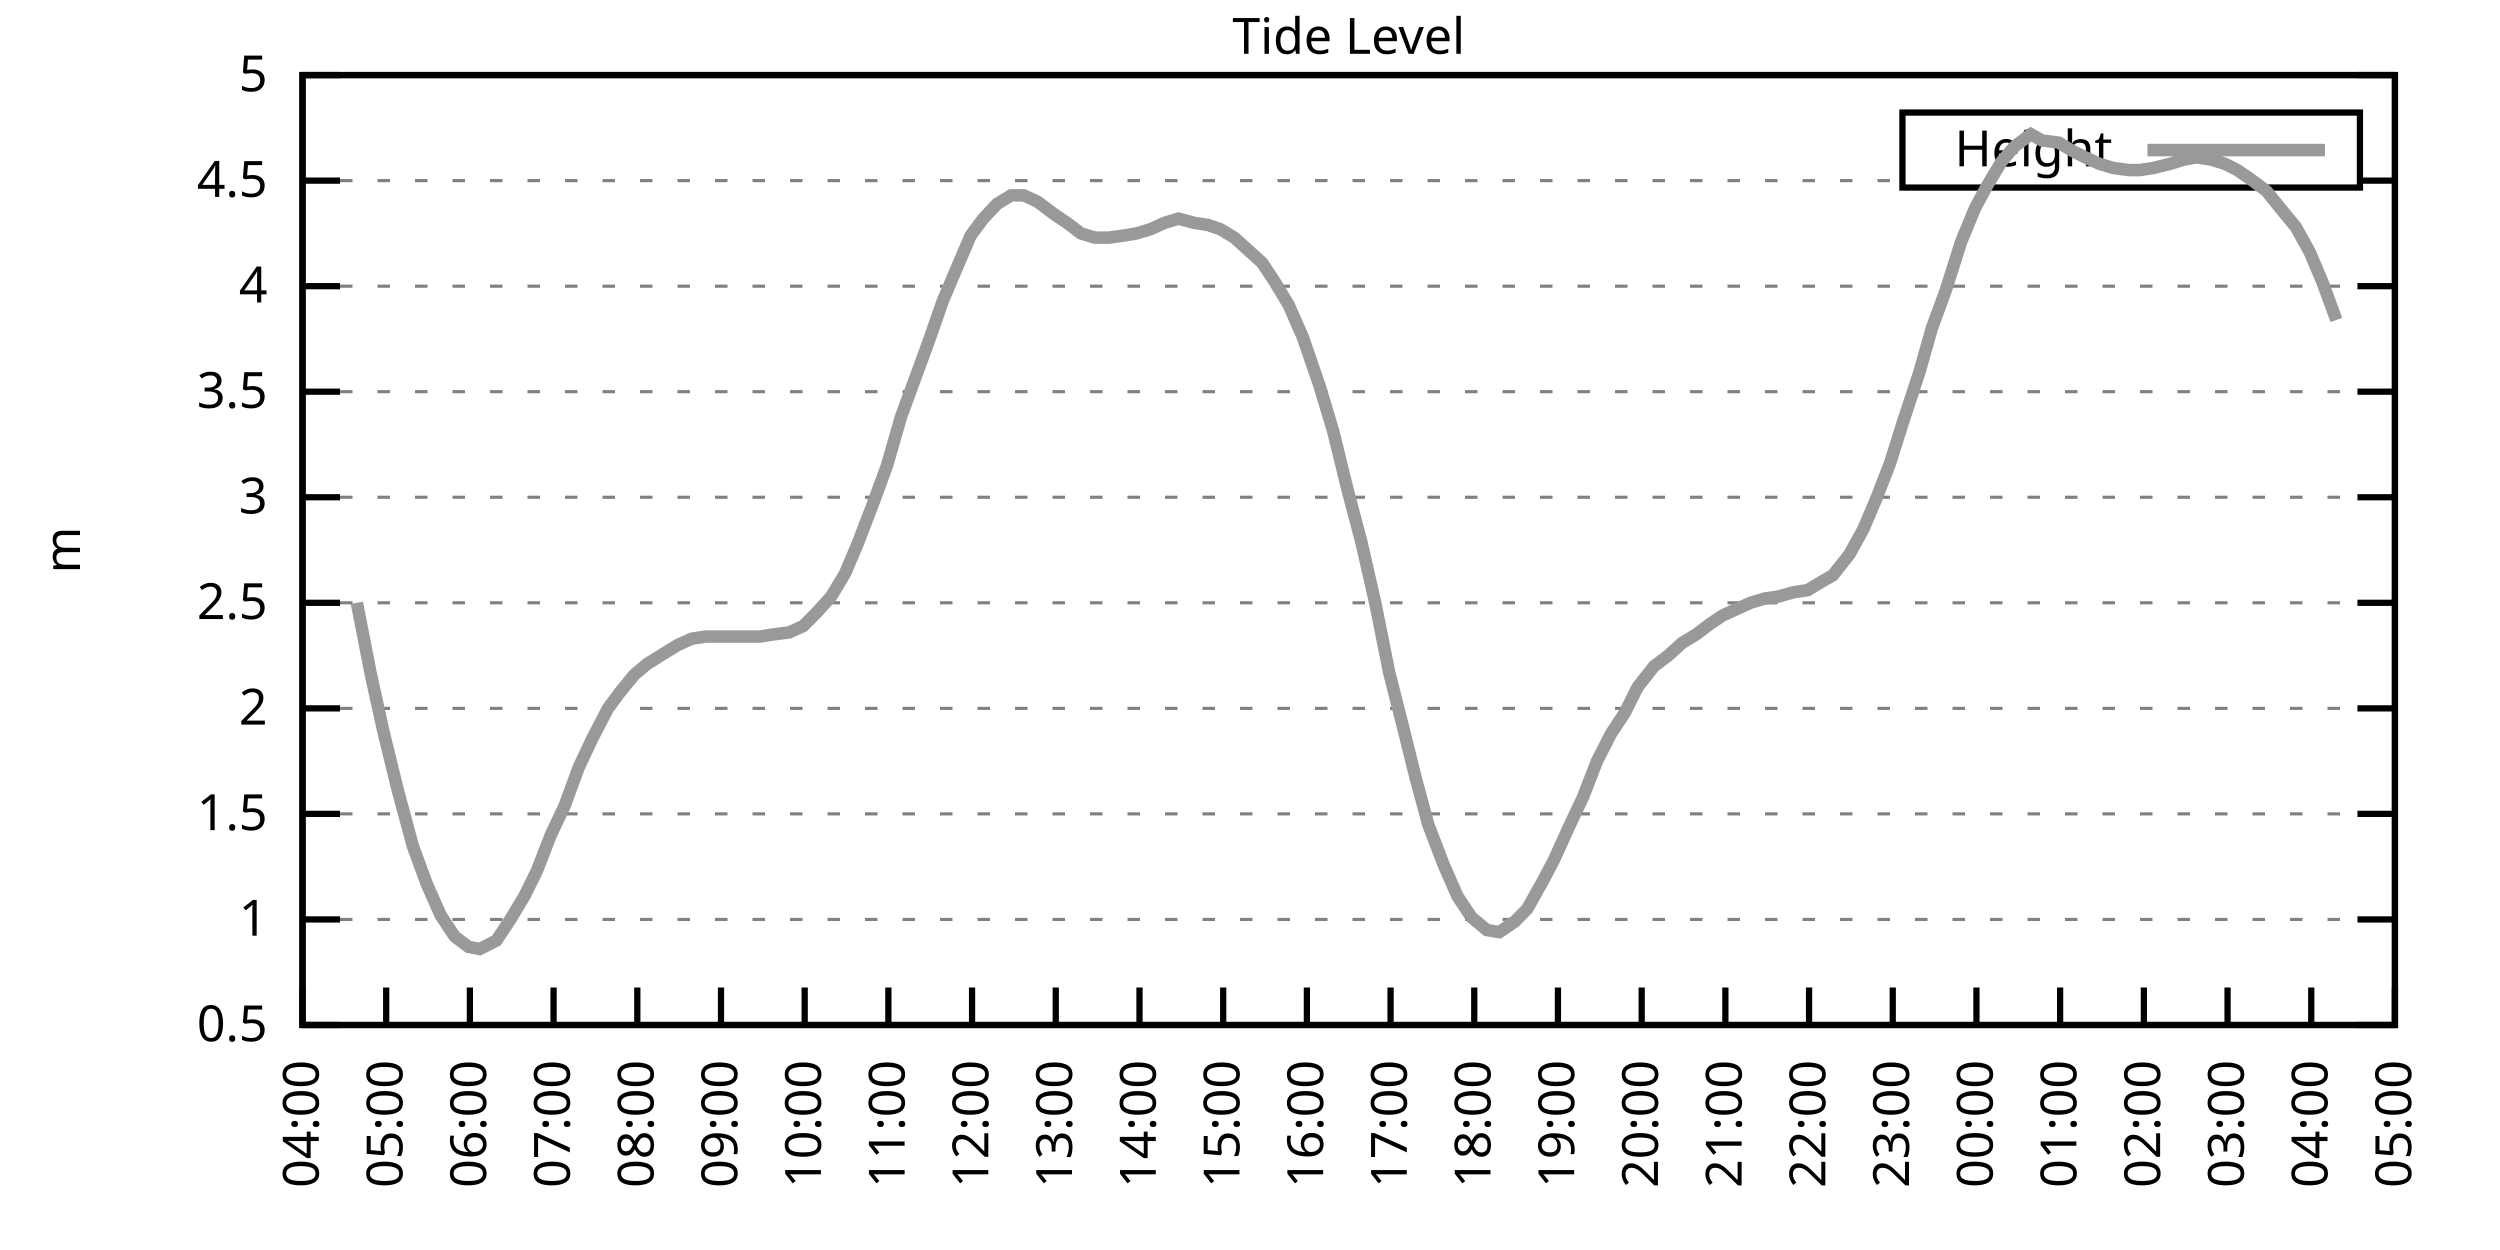
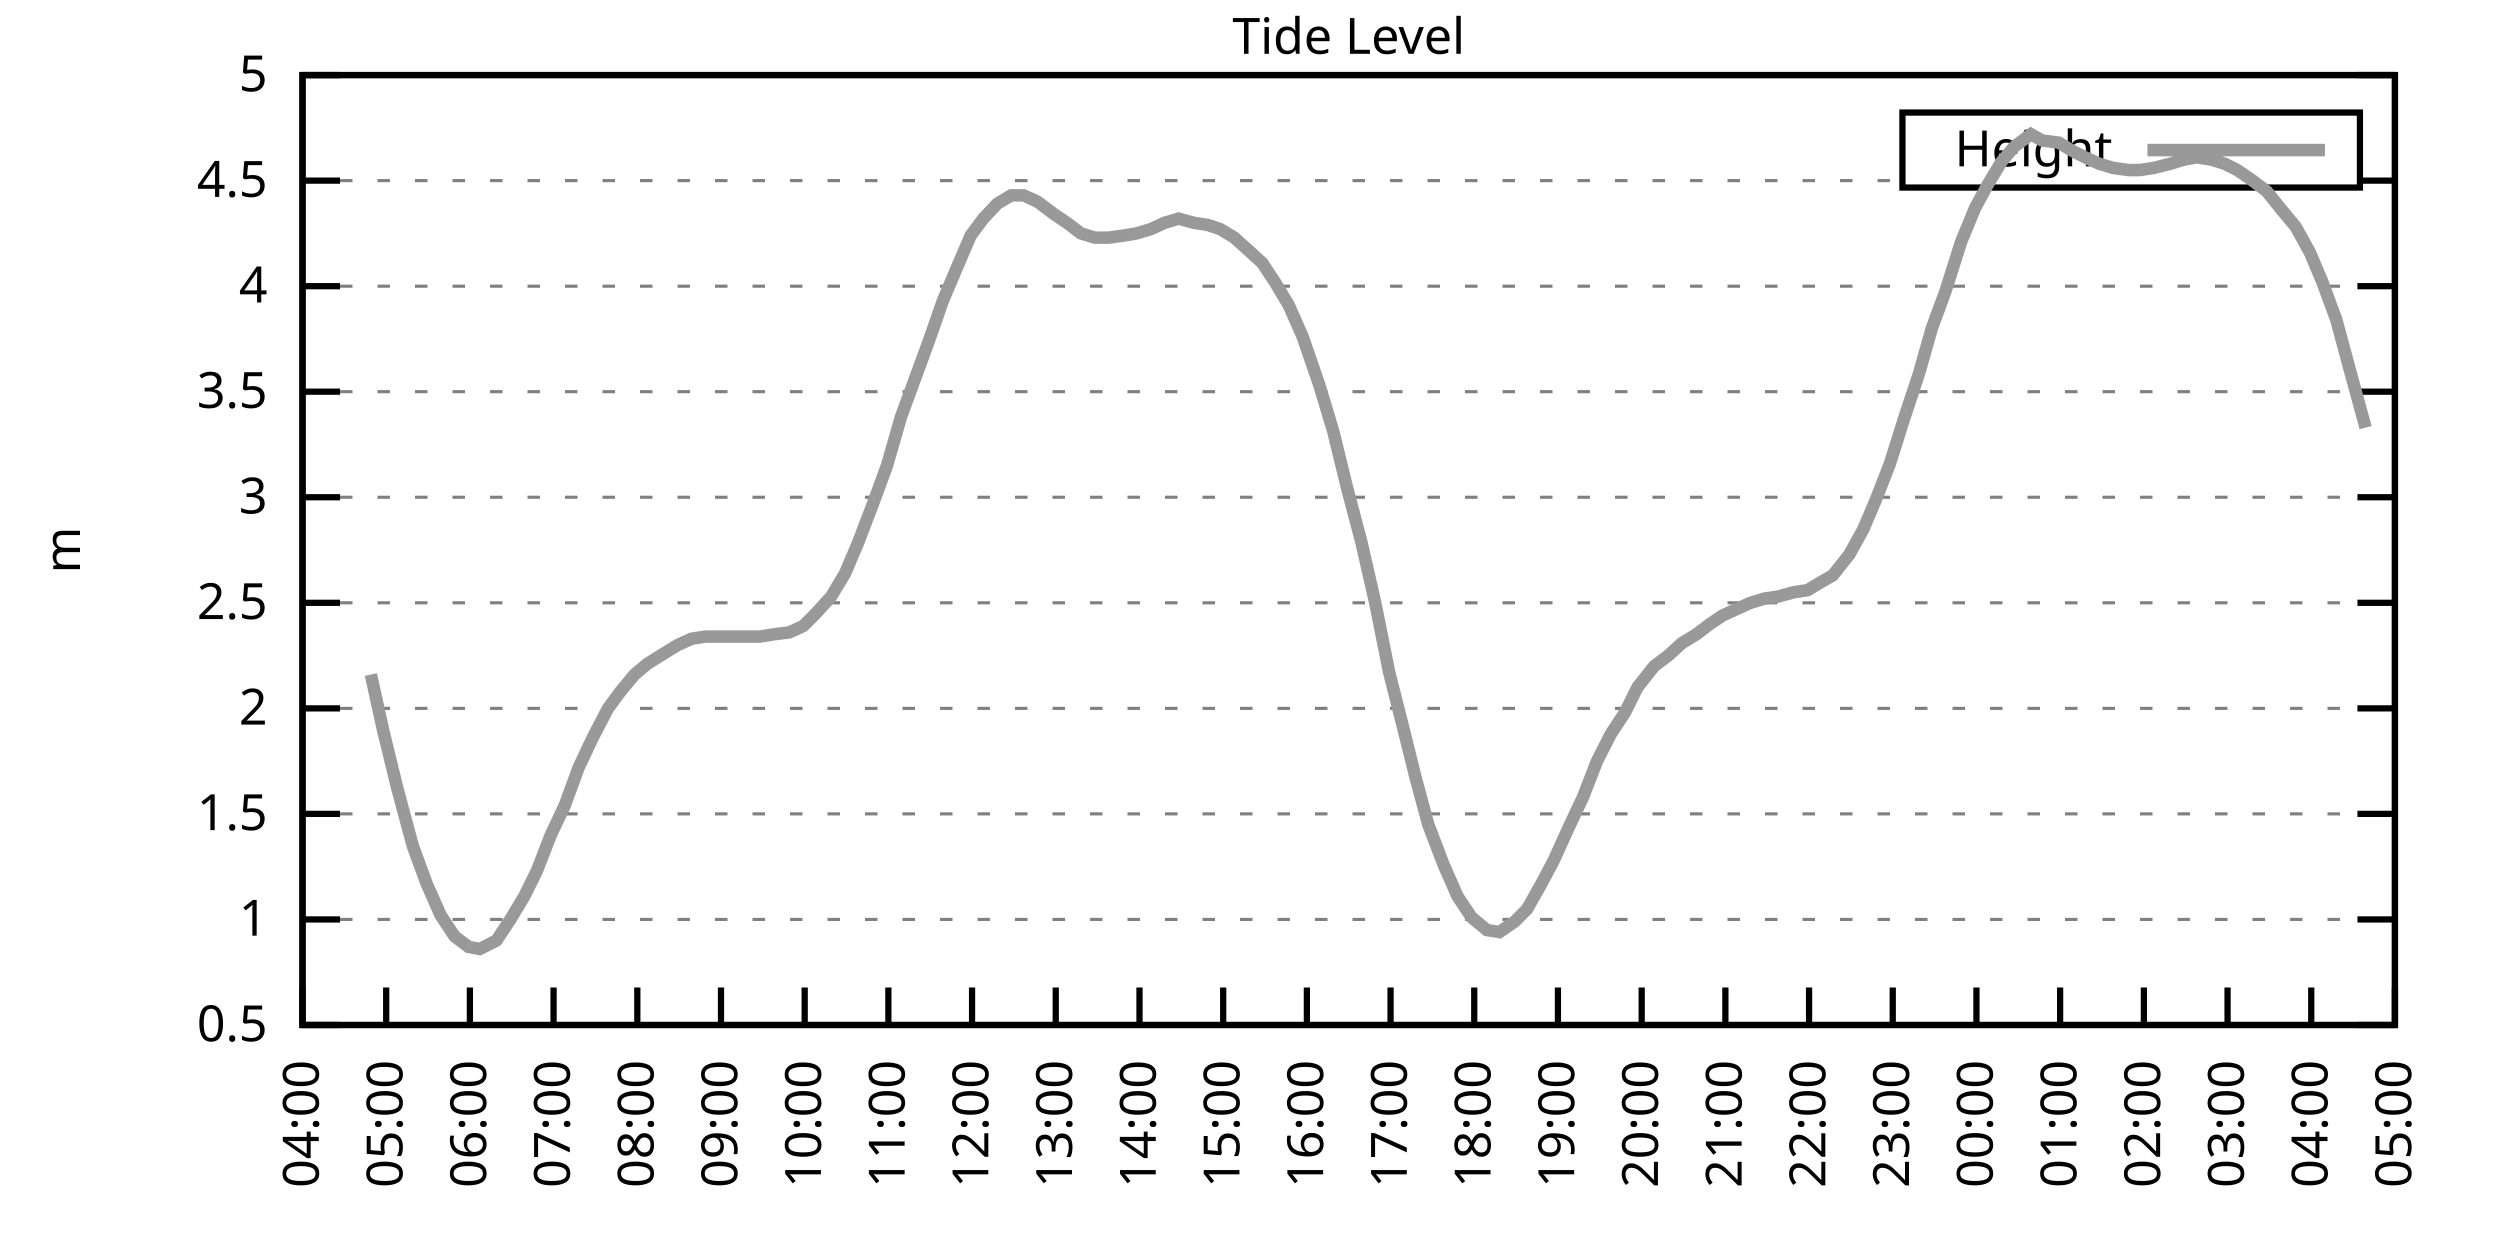
<svg xmlns="http://www.w3.org/2000/svg" xmlns:xlink="http://www.w3.org/1999/xlink" width="400" height="200" viewBox="0 0 400 200">
  <g id="gnuplot_canvas">
    <rect x="0" y="0" width="400" height="200" fill="none" />
    <defs>
      <circle id="gpDot" r="0.5" stroke-width="0.5" stroke="currentColor" />
      <path id="gpPt0" stroke-width="0.333" stroke="currentColor" d="M-1,0 h2 M0,-1 v2" />
      <path id="gpPt1" stroke-width="0.333" stroke="currentColor" d="M-1,-1 L1,1 M1,-1 L-1,1" />
      <path id="gpPt2" stroke-width="0.333" stroke="currentColor" d="M-1,0 L1,0 M0,-1 L0,1 M-1,-1 L1,1 M-1,1 L1,-1" />
      <rect id="gpPt3" stroke-width="0.333" stroke="currentColor" x="-1" y="-1" width="2" height="2" />
      <rect id="gpPt4" stroke-width="0.333" stroke="currentColor" fill="currentColor" x="-1" y="-1" width="2" height="2" />
      <circle id="gpPt5" stroke-width="0.333" stroke="currentColor" cx="0" cy="0" r="1" />
      <use xlink:href="#gpPt5" id="gpPt6" fill="currentColor" stroke="none" />
      <path id="gpPt7" stroke-width="0.333" stroke="currentColor" d="M0,-1.33 L-1.33,0.67 L1.33,0.67 z" />
      <use xlink:href="#gpPt7" id="gpPt8" fill="currentColor" stroke="none" />
      <use xlink:href="#gpPt7" id="gpPt9" stroke="currentColor" transform="rotate(180)" />
      <use xlink:href="#gpPt9" id="gpPt10" fill="currentColor" stroke="none" />
      <use xlink:href="#gpPt3" id="gpPt11" stroke="currentColor" transform="rotate(45)" />
      <use xlink:href="#gpPt11" id="gpPt12" fill="currentColor" stroke="none" />
      <path id="gpPt13" stroke-width="0.333" stroke="currentColor" d="M0,1.330 L1.265,0.411 L0.782,-1.067 L-0.782,-1.076 L-1.265,0.411 z" />
      <use xlink:href="#gpPt13" id="gpPt14" fill="currentColor" stroke="none" />
      <filter id="textbox" filterUnits="objectBoundingBox" x="0" y="0" height="1" width="1">
        <feFlood flood-color="white" flood-opacity="1" result="bgnd" />
        <feComposite in="SourceGraphic" in2="bgnd" operator="atop" />
      </filter>
      <filter id="greybox" filterUnits="objectBoundingBox" x="0" y="0" height="1" width="1">
        <feFlood flood-color="lightgrey" flood-opacity="1" result="grey" />
        <feComposite in="SourceGraphic" in2="grey" operator="atop" />
      </filter>
    </defs>
    <g fill="none" color="white" stroke="currentColor" stroke-width="1.00" stroke-linecap="butt" stroke-linejoin="miter">
</g>
    <g fill="none" color="black" stroke="currentColor" stroke-width="1.00" stroke-linecap="butt" stroke-linejoin="miter">
      <g stroke="none" shape-rendering="crispEdges">
        <polygon fill="rgb(255, 255, 255)" points="48.40,164.00 383.18,164.00 383.18,12.02 48.40,12.02 " />
      </g>
    </g>
    <g fill="none" color="black" stroke="currentColor" stroke-width="1.00" stroke-linecap="butt" stroke-linejoin="miter">
</g>
    <g fill="none" color="black" stroke="black" stroke-width="0.50" stroke-linecap="butt" stroke-linejoin="miter">
</g>
    <g fill="none" color="gray" stroke="currentColor" stroke-width="0.50" stroke-linecap="butt" stroke-linejoin="miter">
      <path stroke="gray" stroke-dasharray="2,4" class="gridline" d="M48.40,164.00 L383.19,164.00  " />
    </g>
    <g fill="none" color="gray" stroke="gray" stroke-width="1.00" stroke-linecap="butt" stroke-linejoin="miter">
</g>
    <g fill="none" color="black" stroke="currentColor" stroke-width="1.00" stroke-linecap="butt" stroke-linejoin="miter">
      <path stroke="black" d="M48.40,164.00 L54.40,164.00 M383.19,164.00 L377.19,164.00  " />
      <g transform="translate(42.80,166.60)" stroke="none" fill="black" font-family="Sans" font-size="8.00" text-anchor="end">
        <text>
          <tspan font-family="Sans"> 0.5</tspan>
        </text>
      </g>
    </g>
    <g fill="none" color="black" stroke="currentColor" stroke-width="1.00" stroke-linecap="butt" stroke-linejoin="miter">
</g>
    <g fill="none" color="black" stroke="black" stroke-width="0.50" stroke-linecap="butt" stroke-linejoin="miter">
</g>
    <g fill="none" color="gray" stroke="currentColor" stroke-width="0.50" stroke-linecap="butt" stroke-linejoin="miter">
      <path stroke="gray" stroke-dasharray="2,4" class="gridline" d="M48.40,147.11 L383.19,147.11  " />
    </g>
    <g fill="none" color="gray" stroke="gray" stroke-width="1.00" stroke-linecap="butt" stroke-linejoin="miter">
</g>
    <g fill="none" color="black" stroke="currentColor" stroke-width="1.00" stroke-linecap="butt" stroke-linejoin="miter">
      <path stroke="black" d="M48.40,147.11 L54.40,147.11 M383.19,147.11 L377.19,147.11  " />
      <g transform="translate(42.80,149.71)" stroke="none" fill="black" font-family="Sans" font-size="8.00" text-anchor="end">
        <text>
          <tspan font-family="Sans"> 1</tspan>
        </text>
      </g>
    </g>
    <g fill="none" color="black" stroke="currentColor" stroke-width="1.00" stroke-linecap="butt" stroke-linejoin="miter">
</g>
    <g fill="none" color="black" stroke="black" stroke-width="0.50" stroke-linecap="butt" stroke-linejoin="miter">
</g>
    <g fill="none" color="gray" stroke="currentColor" stroke-width="0.50" stroke-linecap="butt" stroke-linejoin="miter">
      <path stroke="gray" stroke-dasharray="2,4" class="gridline" d="M48.40,130.22 L383.19,130.22  " />
    </g>
    <g fill="none" color="gray" stroke="gray" stroke-width="1.00" stroke-linecap="butt" stroke-linejoin="miter">
</g>
    <g fill="none" color="black" stroke="currentColor" stroke-width="1.00" stroke-linecap="butt" stroke-linejoin="miter">
      <path stroke="black" d="M48.40,130.22 L54.40,130.22 M383.19,130.22 L377.19,130.22  " />
      <g transform="translate(42.80,132.82)" stroke="none" fill="black" font-family="Sans" font-size="8.00" text-anchor="end">
        <text>
          <tspan font-family="Sans"> 1.5</tspan>
        </text>
      </g>
    </g>
    <g fill="none" color="black" stroke="currentColor" stroke-width="1.00" stroke-linecap="butt" stroke-linejoin="miter">
</g>
    <g fill="none" color="black" stroke="black" stroke-width="0.50" stroke-linecap="butt" stroke-linejoin="miter">
</g>
    <g fill="none" color="gray" stroke="currentColor" stroke-width="0.50" stroke-linecap="butt" stroke-linejoin="miter">
      <path stroke="gray" stroke-dasharray="2,4" class="gridline" d="M48.40,113.34 L383.19,113.34  " />
    </g>
    <g fill="none" color="gray" stroke="gray" stroke-width="1.00" stroke-linecap="butt" stroke-linejoin="miter">
</g>
    <g fill="none" color="black" stroke="currentColor" stroke-width="1.00" stroke-linecap="butt" stroke-linejoin="miter">
      <path stroke="black" d="M48.40,113.34 L54.40,113.34 M383.19,113.34 L377.19,113.34  " />
      <g transform="translate(42.80,115.94)" stroke="none" fill="black" font-family="Sans" font-size="8.00" text-anchor="end">
        <text>
          <tspan font-family="Sans"> 2</tspan>
        </text>
      </g>
    </g>
    <g fill="none" color="black" stroke="currentColor" stroke-width="1.00" stroke-linecap="butt" stroke-linejoin="miter">
</g>
    <g fill="none" color="black" stroke="black" stroke-width="0.50" stroke-linecap="butt" stroke-linejoin="miter">
</g>
    <g fill="none" color="gray" stroke="currentColor" stroke-width="0.50" stroke-linecap="butt" stroke-linejoin="miter">
      <path stroke="gray" stroke-dasharray="2,4" class="gridline" d="M48.40,96.45 L383.19,96.45  " />
    </g>
    <g fill="none" color="gray" stroke="gray" stroke-width="1.00" stroke-linecap="butt" stroke-linejoin="miter">
</g>
    <g fill="none" color="black" stroke="currentColor" stroke-width="1.00" stroke-linecap="butt" stroke-linejoin="miter">
      <path stroke="black" d="M48.40,96.45 L54.40,96.45 M383.19,96.45 L377.19,96.45  " />
      <g transform="translate(42.80,99.05)" stroke="none" fill="black" font-family="Sans" font-size="8.00" text-anchor="end">
        <text>
          <tspan font-family="Sans"> 2.5</tspan>
        </text>
      </g>
    </g>
    <g fill="none" color="black" stroke="currentColor" stroke-width="1.00" stroke-linecap="butt" stroke-linejoin="miter">
</g>
    <g fill="none" color="black" stroke="black" stroke-width="0.50" stroke-linecap="butt" stroke-linejoin="miter">
</g>
    <g fill="none" color="gray" stroke="currentColor" stroke-width="0.50" stroke-linecap="butt" stroke-linejoin="miter">
      <path stroke="gray" stroke-dasharray="2,4" class="gridline" d="M48.40,79.56 L383.19,79.56  " />
    </g>
    <g fill="none" color="gray" stroke="gray" stroke-width="1.00" stroke-linecap="butt" stroke-linejoin="miter">
</g>
    <g fill="none" color="black" stroke="currentColor" stroke-width="1.00" stroke-linecap="butt" stroke-linejoin="miter">
      <path stroke="black" d="M48.40,79.56 L54.40,79.56 M383.19,79.56 L377.19,79.56  " />
      <g transform="translate(42.80,82.16)" stroke="none" fill="black" font-family="Sans" font-size="8.00" text-anchor="end">
        <text>
          <tspan font-family="Sans"> 3</tspan>
        </text>
      </g>
    </g>
    <g fill="none" color="black" stroke="currentColor" stroke-width="1.00" stroke-linecap="butt" stroke-linejoin="miter">
</g>
    <g fill="none" color="black" stroke="black" stroke-width="0.50" stroke-linecap="butt" stroke-linejoin="miter">
</g>
    <g fill="none" color="gray" stroke="currentColor" stroke-width="0.50" stroke-linecap="butt" stroke-linejoin="miter">
      <path stroke="gray" stroke-dasharray="2,4" class="gridline" d="M48.40,62.67 L383.19,62.67  " />
    </g>
    <g fill="none" color="gray" stroke="gray" stroke-width="1.00" stroke-linecap="butt" stroke-linejoin="miter">
</g>
    <g fill="none" color="black" stroke="currentColor" stroke-width="1.00" stroke-linecap="butt" stroke-linejoin="miter">
      <path stroke="black" d="M48.40,62.67 L54.40,62.67 M383.19,62.67 L377.19,62.67  " />
      <g transform="translate(42.80,65.27)" stroke="none" fill="black" font-family="Sans" font-size="8.00" text-anchor="end">
        <text>
          <tspan font-family="Sans"> 3.5</tspan>
        </text>
      </g>
    </g>
    <g fill="none" color="black" stroke="currentColor" stroke-width="1.00" stroke-linecap="butt" stroke-linejoin="miter">
</g>
    <g fill="none" color="black" stroke="black" stroke-width="0.50" stroke-linecap="butt" stroke-linejoin="miter">
</g>
    <g fill="none" color="gray" stroke="currentColor" stroke-width="0.50" stroke-linecap="butt" stroke-linejoin="miter">
      <path stroke="gray" stroke-dasharray="2,4" class="gridline" d="M48.40,45.79 L383.19,45.79  " />
    </g>
    <g fill="none" color="gray" stroke="gray" stroke-width="1.00" stroke-linecap="butt" stroke-linejoin="miter">
</g>
    <g fill="none" color="black" stroke="currentColor" stroke-width="1.00" stroke-linecap="butt" stroke-linejoin="miter">
      <path stroke="black" d="M48.40,45.79 L54.40,45.79 M383.19,45.79 L377.19,45.79  " />
      <g transform="translate(42.80,48.39)" stroke="none" fill="black" font-family="Sans" font-size="8.00" text-anchor="end">
        <text>
          <tspan font-family="Sans"> 4</tspan>
        </text>
      </g>
    </g>
    <g fill="none" color="black" stroke="currentColor" stroke-width="1.00" stroke-linecap="butt" stroke-linejoin="miter">
</g>
    <g fill="none" color="black" stroke="black" stroke-width="0.50" stroke-linecap="butt" stroke-linejoin="miter">
</g>
    <g fill="none" color="gray" stroke="currentColor" stroke-width="0.50" stroke-linecap="butt" stroke-linejoin="miter">
      <path stroke="gray" stroke-dasharray="2,4" class="gridline" d="M48.40,28.90 L304.39,28.90 M377.59,28.90 L383.19,28.90  " />
    </g>
    <g fill="none" color="gray" stroke="gray" stroke-width="1.00" stroke-linecap="butt" stroke-linejoin="miter">
</g>
    <g fill="none" color="black" stroke="currentColor" stroke-width="1.00" stroke-linecap="butt" stroke-linejoin="miter">
      <path stroke="black" d="M48.40,28.90 L54.40,28.90 M383.19,28.90 L377.19,28.90  " />
      <g transform="translate(42.80,31.50)" stroke="none" fill="black" font-family="Sans" font-size="8.00" text-anchor="end">
        <text>
          <tspan font-family="Sans"> 4.5</tspan>
        </text>
      </g>
    </g>
    <g fill="none" color="black" stroke="currentColor" stroke-width="1.00" stroke-linecap="butt" stroke-linejoin="miter">
</g>
    <g fill="none" color="black" stroke="black" stroke-width="0.50" stroke-linecap="butt" stroke-linejoin="miter">
</g>
    <g fill="none" color="gray" stroke="currentColor" stroke-width="0.50" stroke-linecap="butt" stroke-linejoin="miter">
      <path stroke="gray" stroke-dasharray="2,4" class="gridline" d="M48.40,12.01 L383.19,12.01  " />
    </g>
    <g fill="none" color="gray" stroke="gray" stroke-width="1.00" stroke-linecap="butt" stroke-linejoin="miter">
</g>
    <g fill="none" color="black" stroke="currentColor" stroke-width="1.00" stroke-linecap="butt" stroke-linejoin="miter">
      <path stroke="black" d="M48.40,12.01 L54.40,12.01 M383.19,12.01 L377.19,12.01  " />
      <g transform="translate(42.80,14.61)" stroke="none" fill="black" font-family="Sans" font-size="8.00" text-anchor="end">
        <text>
          <tspan font-family="Sans"> 5</tspan>
        </text>
      </g>
    </g>
    <g fill="none" color="black" stroke="currentColor" stroke-width="1.00" stroke-linecap="butt" stroke-linejoin="miter">
      <path stroke="black" d="M48.40,164.00 L48.40,158.00  " />
      <g transform="translate(51.00,169.60) rotate(270.00)" stroke="none" fill="black" font-family="Sans" font-size="8.00" text-anchor="end">
        <text>
          <tspan font-family="Sans">04:00</tspan>
        </text>
      </g>
    </g>
    <g fill="none" color="black" stroke="currentColor" stroke-width="1.00" stroke-linecap="butt" stroke-linejoin="miter">
      <path stroke="black" d="M61.79,164.00 L61.79,158.00  " />
      <g transform="translate(64.39,169.60) rotate(270.00)" stroke="none" fill="black" font-family="Sans" font-size="8.00" text-anchor="end">
        <text>
          <tspan font-family="Sans">05:00</tspan>
        </text>
      </g>
    </g>
    <g fill="none" color="black" stroke="currentColor" stroke-width="1.00" stroke-linecap="butt" stroke-linejoin="miter">
      <path stroke="black" d="M75.18,164.00 L75.18,158.00  " />
      <g transform="translate(77.78,169.60) rotate(270.00)" stroke="none" fill="black" font-family="Sans" font-size="8.00" text-anchor="end">
        <text>
          <tspan font-family="Sans">06:00</tspan>
        </text>
      </g>
    </g>
    <g fill="none" color="black" stroke="currentColor" stroke-width="1.00" stroke-linecap="butt" stroke-linejoin="miter">
      <path stroke="black" d="M88.57,164.00 L88.57,158.00  " />
      <g transform="translate(91.17,169.60) rotate(270.00)" stroke="none" fill="black" font-family="Sans" font-size="8.00" text-anchor="end">
        <text>
          <tspan font-family="Sans">07:00</tspan>
        </text>
      </g>
    </g>
    <g fill="none" color="black" stroke="currentColor" stroke-width="1.00" stroke-linecap="butt" stroke-linejoin="miter">
      <path stroke="black" d="M101.97,164.00 L101.97,158.00  " />
      <g transform="translate(104.57,169.60) rotate(270.00)" stroke="none" fill="black" font-family="Sans" font-size="8.00" text-anchor="end">
        <text>
          <tspan font-family="Sans">08:00</tspan>
        </text>
      </g>
    </g>
    <g fill="none" color="black" stroke="currentColor" stroke-width="1.00" stroke-linecap="butt" stroke-linejoin="miter">
      <path stroke="black" d="M115.36,164.00 L115.36,158.00  " />
      <g transform="translate(117.96,169.60) rotate(270.00)" stroke="none" fill="black" font-family="Sans" font-size="8.00" text-anchor="end">
        <text>
          <tspan font-family="Sans">09:00</tspan>
        </text>
      </g>
    </g>
    <g fill="none" color="black" stroke="currentColor" stroke-width="1.00" stroke-linecap="butt" stroke-linejoin="miter">
      <path stroke="black" d="M128.75,164.00 L128.75,158.00  " />
      <g transform="translate(131.35,169.60) rotate(270.00)" stroke="none" fill="black" font-family="Sans" font-size="8.00" text-anchor="end">
        <text>
          <tspan font-family="Sans">10:00</tspan>
        </text>
      </g>
    </g>
    <g fill="none" color="black" stroke="currentColor" stroke-width="1.00" stroke-linecap="butt" stroke-linejoin="miter">
      <path stroke="black" d="M142.14,164.00 L142.14,158.00  " />
      <g transform="translate(144.74,169.60) rotate(270.00)" stroke="none" fill="black" font-family="Sans" font-size="8.00" text-anchor="end">
        <text>
          <tspan font-family="Sans">11:00</tspan>
        </text>
      </g>
    </g>
    <g fill="none" color="black" stroke="currentColor" stroke-width="1.00" stroke-linecap="butt" stroke-linejoin="miter">
      <path stroke="black" d="M155.53,164.00 L155.53,158.00  " />
      <g transform="translate(158.13,169.60) rotate(270.00)" stroke="none" fill="black" font-family="Sans" font-size="8.00" text-anchor="end">
        <text>
          <tspan font-family="Sans">12:00</tspan>
        </text>
      </g>
    </g>
    <g fill="none" color="black" stroke="currentColor" stroke-width="1.00" stroke-linecap="butt" stroke-linejoin="miter">
      <path stroke="black" d="M168.92,164.00 L168.92,158.00  " />
      <g transform="translate(171.52,169.60) rotate(270.00)" stroke="none" fill="black" font-family="Sans" font-size="8.00" text-anchor="end">
        <text>
          <tspan font-family="Sans">13:00</tspan>
        </text>
      </g>
    </g>
    <g fill="none" color="black" stroke="currentColor" stroke-width="1.00" stroke-linecap="butt" stroke-linejoin="miter">
      <path stroke="black" d="M182.32,164.00 L182.32,158.00  " />
      <g transform="translate(184.92,169.60) rotate(270.00)" stroke="none" fill="black" font-family="Sans" font-size="8.00" text-anchor="end">
        <text>
          <tspan font-family="Sans">14:00</tspan>
        </text>
      </g>
    </g>
    <g fill="none" color="black" stroke="currentColor" stroke-width="1.00" stroke-linecap="butt" stroke-linejoin="miter">
      <path stroke="black" d="M195.71,164.00 L195.71,158.00  " />
      <g transform="translate(198.31,169.60) rotate(270.00)" stroke="none" fill="black" font-family="Sans" font-size="8.00" text-anchor="end">
        <text>
          <tspan font-family="Sans">15:00</tspan>
        </text>
      </g>
    </g>
    <g fill="none" color="black" stroke="currentColor" stroke-width="1.00" stroke-linecap="butt" stroke-linejoin="miter">
      <path stroke="black" d="M209.10,164.00 L209.10,158.00  " />
      <g transform="translate(211.70,169.60) rotate(270.00)" stroke="none" fill="black" font-family="Sans" font-size="8.00" text-anchor="end">
        <text>
          <tspan font-family="Sans">16:00</tspan>
        </text>
      </g>
    </g>
    <g fill="none" color="black" stroke="currentColor" stroke-width="1.00" stroke-linecap="butt" stroke-linejoin="miter">
      <path stroke="black" d="M222.49,164.00 L222.49,158.00  " />
      <g transform="translate(225.09,169.60) rotate(270.00)" stroke="none" fill="black" font-family="Sans" font-size="8.00" text-anchor="end">
        <text>
          <tspan font-family="Sans">17:00</tspan>
        </text>
      </g>
    </g>
    <g fill="none" color="black" stroke="currentColor" stroke-width="1.00" stroke-linecap="butt" stroke-linejoin="miter">
      <path stroke="black" d="M235.88,164.00 L235.88,158.00  " />
      <g transform="translate(238.48,169.60) rotate(270.00)" stroke="none" fill="black" font-family="Sans" font-size="8.00" text-anchor="end">
        <text>
          <tspan font-family="Sans">18:00</tspan>
        </text>
      </g>
    </g>
    <g fill="none" color="black" stroke="currentColor" stroke-width="1.00" stroke-linecap="butt" stroke-linejoin="miter">
      <path stroke="black" d="M249.27,164.00 L249.27,158.00  " />
      <g transform="translate(251.87,169.60) rotate(270.00)" stroke="none" fill="black" font-family="Sans" font-size="8.00" text-anchor="end">
        <text>
          <tspan font-family="Sans">19:00</tspan>
        </text>
      </g>
    </g>
    <g fill="none" color="black" stroke="currentColor" stroke-width="1.00" stroke-linecap="butt" stroke-linejoin="miter">
      <path stroke="black" d="M262.67,164.00 L262.67,158.00  " />
      <g transform="translate(265.27,169.60) rotate(270.00)" stroke="none" fill="black" font-family="Sans" font-size="8.00" text-anchor="end">
        <text>
          <tspan font-family="Sans">20:00</tspan>
        </text>
      </g>
    </g>
    <g fill="none" color="black" stroke="currentColor" stroke-width="1.00" stroke-linecap="butt" stroke-linejoin="miter">
      <path stroke="black" d="M276.06,164.00 L276.06,158.00  " />
      <g transform="translate(278.66,169.60) rotate(270.00)" stroke="none" fill="black" font-family="Sans" font-size="8.00" text-anchor="end">
        <text>
          <tspan font-family="Sans">21:00</tspan>
        </text>
      </g>
    </g>
    <g fill="none" color="black" stroke="currentColor" stroke-width="1.00" stroke-linecap="butt" stroke-linejoin="miter">
      <path stroke="black" d="M289.45,164.00 L289.45,158.00  " />
      <g transform="translate(292.05,169.60) rotate(270.00)" stroke="none" fill="black" font-family="Sans" font-size="8.00" text-anchor="end">
        <text>
          <tspan font-family="Sans">22:00</tspan>
        </text>
      </g>
    </g>
    <g fill="none" color="black" stroke="currentColor" stroke-width="1.00" stroke-linecap="butt" stroke-linejoin="miter">
      <path stroke="black" d="M302.84,164.00 L302.84,158.00  " />
      <g transform="translate(305.44,169.60) rotate(270.00)" stroke="none" fill="black" font-family="Sans" font-size="8.00" text-anchor="end">
        <text>
          <tspan font-family="Sans">23:00</tspan>
        </text>
      </g>
    </g>
    <g fill="none" color="black" stroke="currentColor" stroke-width="1.00" stroke-linecap="butt" stroke-linejoin="miter">
      <path stroke="black" d="M316.23,164.00 L316.23,158.00  " />
      <g transform="translate(318.83,169.60) rotate(270.00)" stroke="none" fill="black" font-family="Sans" font-size="8.00" text-anchor="end">
        <text>
          <tspan font-family="Sans">00:00</tspan>
        </text>
      </g>
    </g>
    <g fill="none" color="black" stroke="currentColor" stroke-width="1.00" stroke-linecap="butt" stroke-linejoin="miter">
      <path stroke="black" d="M329.62,164.00 L329.62,158.00  " />
      <g transform="translate(332.22,169.60) rotate(270.00)" stroke="none" fill="black" font-family="Sans" font-size="8.00" text-anchor="end">
        <text>
          <tspan font-family="Sans">01:00</tspan>
        </text>
      </g>
    </g>
    <g fill="none" color="black" stroke="currentColor" stroke-width="1.00" stroke-linecap="butt" stroke-linejoin="miter">
      <path stroke="black" d="M343.02,164.00 L343.02,158.00  " />
      <g transform="translate(345.62,169.60) rotate(270.00)" stroke="none" fill="black" font-family="Sans" font-size="8.00" text-anchor="end">
        <text>
          <tspan font-family="Sans">02:00</tspan>
        </text>
      </g>
    </g>
    <g fill="none" color="black" stroke="currentColor" stroke-width="1.00" stroke-linecap="butt" stroke-linejoin="miter">
      <path stroke="black" d="M356.41,164.00 L356.41,158.00  " />
      <g transform="translate(359.01,169.60) rotate(270.00)" stroke="none" fill="black" font-family="Sans" font-size="8.00" text-anchor="end">
        <text>
          <tspan font-family="Sans">03:00</tspan>
        </text>
      </g>
    </g>
    <g fill="none" color="black" stroke="currentColor" stroke-width="1.00" stroke-linecap="butt" stroke-linejoin="miter">
      <path stroke="black" d="M369.80,164.00 L369.80,158.00  " />
      <g transform="translate(372.40,169.60) rotate(270.00)" stroke="none" fill="black" font-family="Sans" font-size="8.00" text-anchor="end">
        <text>
          <tspan font-family="Sans">04:00</tspan>
        </text>
      </g>
    </g>
    <g fill="none" color="black" stroke="currentColor" stroke-width="1.00" stroke-linecap="butt" stroke-linejoin="miter">
      <path stroke="black" d="M383.19,164.00 L383.19,158.00  " />
      <g transform="translate(385.79,169.60) rotate(270.00)" stroke="none" fill="black" font-family="Sans" font-size="8.00" text-anchor="end">
        <text>
          <tspan font-family="Sans">05:00</tspan>
        </text>
      </g>
    </g>
    <g fill="none" color="black" stroke="currentColor" stroke-width="1.00" stroke-linecap="butt" stroke-linejoin="miter">
</g>
    <g fill="none" color="black" stroke="currentColor" stroke-width="1.00" stroke-linecap="butt" stroke-linejoin="miter">
      <path stroke="black" d="M48.40,12.01 L48.40,164.00 L383.19,164.00 L383.19,12.01 L48.40,12.01 Z  " />
    </g>
    <g fill="none" color="black" stroke="currentColor" stroke-width="1.00" stroke-linecap="butt" stroke-linejoin="miter">
</g>
    <g fill="none" color="black" stroke="currentColor" stroke-width="1.00" stroke-linecap="butt" stroke-linejoin="miter">
      <path stroke="black" d="M304.39,30.01 L304.39,18.01 L377.59,18.01 L377.59,30.01 L304.39,30.01 Z  " />
    </g>
    <g id="Tide_level_plot_1">
      <g fill="none" color="white" stroke="black" stroke-width="2.00" stroke-linecap="butt" stroke-linejoin="miter">
</g>
      <g fill="none" color="black" stroke="currentColor" stroke-width="2.00" stroke-linecap="butt" stroke-linejoin="miter">
        <g transform="translate(337.99,26.61)" stroke="none" fill="black" font-family="Sans" font-size="8.00" text-anchor="end">
          <text>
            <tspan font-family="Sans">Height</tspan>
          </text>
        </g>
      </g>
      <g fill="none" color="black" stroke="currentColor" stroke-width="2.00" stroke-linecap="butt" stroke-linejoin="miter">
-         <path stroke="rgb(153, 153, 153)" d="M343.59,24.01 L371.99,24.01 M57.10,96.45 L59.34,107.93 L61.35,117.05 L63.58,126.17 L66.03,135.29 L68.26,141.37   L70.50,146.44 L72.73,149.81 L74.96,151.50 L76.75,151.84 L79.42,150.49 L81.66,147.11 L83.89,143.40 L85.90,139.34   L88.13,133.60 L90.36,128.87 L92.59,122.79 L94.82,118.07 L97.28,113.34 L99.29,110.63 L101.52,107.93 L103.53,106.24   L106.21,104.56 L108.44,103.20 L110.67,102.19 L112.90,101.85 L115.13,101.85 L117.14,101.85 L119.38,101.85 L121.61,101.85   L123.62,101.52 L126.29,101.18 L128.53,100.16 L130.54,98.14 L132.99,95.44 L135.22,91.72 L137.23,86.99 L139.69,80.57   L141.92,74.49 L144.15,66.73 L146.38,60.65 L148.61,54.57 L150.85,48.15 L152.85,43.42 L155.31,37.68 L157.32,34.98   L159.55,32.61 L161.78,31.26 L163.79,31.26 L166.02,32.28 L168.70,34.30 L170.71,35.65 L172.94,37.34 L175.17,38.02   L177.41,38.02 L179.86,37.68 L181.87,37.34 L184.10,36.67 L186.33,35.65 L188.57,34.98 L191.02,35.65 L193.25,35.99   L195.26,36.67 L197.49,38.02 L199.73,40.04 L201.96,42.07 L203.97,45.11 L206.20,48.83 L208.43,53.89 L211.11,61.66   L213.34,69.09 L215.57,78.21 L217.80,86.65 L220.04,96.45 L222.27,107.59 L224.50,116.38 L226.51,124.48 L228.52,131.91   L230.97,138.33 L233.20,143.40 L235.44,146.77 L237.89,148.80 L239.90,149.14 L242.36,147.45 L244.36,145.42 L246.82,141.03   L248.60,137.66 L251.06,132.25 L253.29,127.52 L255.52,121.78 L257.76,117.39 L259.99,114.01 L262.00,109.96 L264.67,106.58   L266.91,104.89 L269.14,102.87 L271.37,101.52 L273.60,99.83 L275.61,98.48 L277.84,97.46 L280.07,96.45 L282.31,95.77   L284.54,95.44 L286.99,94.76 L289.23,94.42 L291.46,93.07 L293.24,92.06 L295.92,88.68 L298.15,84.63 L300.16,79.90   L302.39,74.16 L304.63,67.06 L307.08,59.63 L309.09,52.54 L311.32,46.46 L313.78,38.69 L316.01,33.29 L318.02,29.57   L320.25,25.86 L322.26,23.49 L324.94,21.47 L326.72,22.48 L329.40,22.82 L331.63,24.17 L333.64,25.18 L335.87,26.20   L338.10,26.87 L340.56,27.21 L342.35,27.21 L344.58,26.87 L347.26,26.20 L349.49,25.52 L351.50,25.18 L353.73,25.52   L355.96,26.20 L357.97,27.21 L360.42,28.90 L362.66,30.59 L365.11,33.63 L367.34,36.33 L369.58,40.38 L371.58,45.11   L373.82,51.19  " />
+         <path stroke="rgb(153, 153, 153)" d="M343.59,24.01 L371.99,24.01 M59.34,107.93 L61.35,117.05 L63.58,126.17 L66.03,135.29 L68.26,141.37 L70.50,146.44   L72.73,149.81 L74.96,151.50 L76.75,151.84 L79.42,150.49 L81.66,147.11 L83.89,143.40 L85.90,139.34 L88.13,133.60   L90.36,128.87 L92.59,122.79 L94.82,118.07 L97.28,113.34 L99.29,110.63 L101.52,107.93 L103.53,106.24 L106.21,104.56   L108.44,103.20 L110.67,102.19 L112.90,101.85 L115.13,101.85 L117.14,101.85 L119.38,101.85 L121.61,101.85 L123.62,101.52   L126.29,101.18 L128.53,100.16 L130.54,98.14 L132.99,95.44 L135.22,91.72 L137.23,86.99 L139.69,80.57 L141.92,74.49   L144.15,66.73 L146.38,60.65 L148.61,54.57 L150.85,48.15 L152.85,43.42 L155.31,37.68 L157.32,34.98 L159.55,32.61   L161.78,31.26 L163.79,31.26 L166.02,32.28 L168.70,34.30 L170.71,35.65 L172.94,37.34 L175.17,38.02 L177.41,38.02   L179.86,37.68 L181.87,37.34 L184.10,36.67 L186.33,35.65 L188.57,34.98 L191.02,35.65 L193.25,35.99 L195.26,36.67   L197.49,38.02 L199.73,40.04 L201.96,42.07 L203.97,45.11 L206.20,48.83 L208.43,53.89 L211.11,61.66 L213.34,69.09   L215.57,78.21 L217.80,86.65 L220.04,96.45 L222.27,107.59 L224.50,116.38 L226.51,124.48 L228.52,131.91 L230.97,138.33   L233.20,143.40 L235.44,146.77 L237.89,148.80 L239.90,149.14 L242.36,147.45 L244.36,145.42 L246.82,141.03 L248.60,137.66   L251.06,132.25 L253.29,127.52 L255.52,121.78 L257.76,117.39 L259.99,114.01 L262.00,109.96 L264.67,106.58 L266.91,104.89   L269.14,102.87 L271.37,101.52 L273.60,99.83 L275.61,98.48 L277.84,97.46 L280.07,96.45 L282.31,95.77 L284.54,95.44   L286.99,94.76 L289.23,94.42 L291.46,93.07 L293.24,92.06 L295.92,88.68 L298.15,84.63 L300.16,79.90 L302.39,74.16   L304.63,67.06 L307.08,59.63 L309.09,52.54 L311.32,46.46 L313.78,38.69 L316.01,33.29 L318.02,29.57 L320.25,25.86   L322.26,23.49 L324.94,21.47 L326.72,22.48 L329.40,22.82 L331.63,24.17 L333.64,25.18 L335.87,26.20 L338.10,26.87   L340.56,27.21 L342.35,27.21 L344.58,26.87 L347.26,26.20 L349.49,25.52 L351.50,25.18 L353.73,25.52 L355.96,26.20   L357.97,27.21 L360.42,28.90 L362.66,30.59 L365.11,33.63 L367.34,36.33 L369.58,40.38 L371.58,45.11 L373.82,51.19   L375.82,58.62 L378.50,68.42  " />
      </g>
    </g>
    <g fill="none" color="black" stroke="currentColor" stroke-width="2.00" stroke-linecap="butt" stroke-linejoin="miter">
</g>
    <g fill="none" color="black" stroke="black" stroke-width="1.00" stroke-linecap="butt" stroke-linejoin="miter">
</g>
    <g fill="none" color="black" stroke="currentColor" stroke-width="1.00" stroke-linecap="butt" stroke-linejoin="miter">
      <path stroke="black" d="M48.40,12.01 L48.40,164.00 L383.19,164.00 L383.19,12.01 L48.40,12.01 Z  " />
      <g transform="translate(12.80,88.01) rotate(270.00)" stroke="none" fill="black" font-family="Sans" font-size="8.00" text-anchor="middle">
        <text>
          <tspan font-family="Sans">m</tspan>
        </text>
      </g>
    </g>
    <g fill="none" color="black" stroke="currentColor" stroke-width="1.00" stroke-linecap="butt" stroke-linejoin="miter">
</g>
    <g fill="none" color="black" stroke="currentColor" stroke-width="1.00" stroke-linecap="butt" stroke-linejoin="miter">
      <g transform="translate(215.79,8.61)" stroke="none" fill="black" font-family="Sans" font-size="8.00" text-anchor="middle">
        <text>
          <tspan font-family="Sans">Tide Level</tspan>
        </text>
      </g>
    </g>
    <g fill="none" color="black" stroke="currentColor" stroke-width="1.00" stroke-linecap="butt" stroke-linejoin="miter">
</g>
  </g>
</svg>
